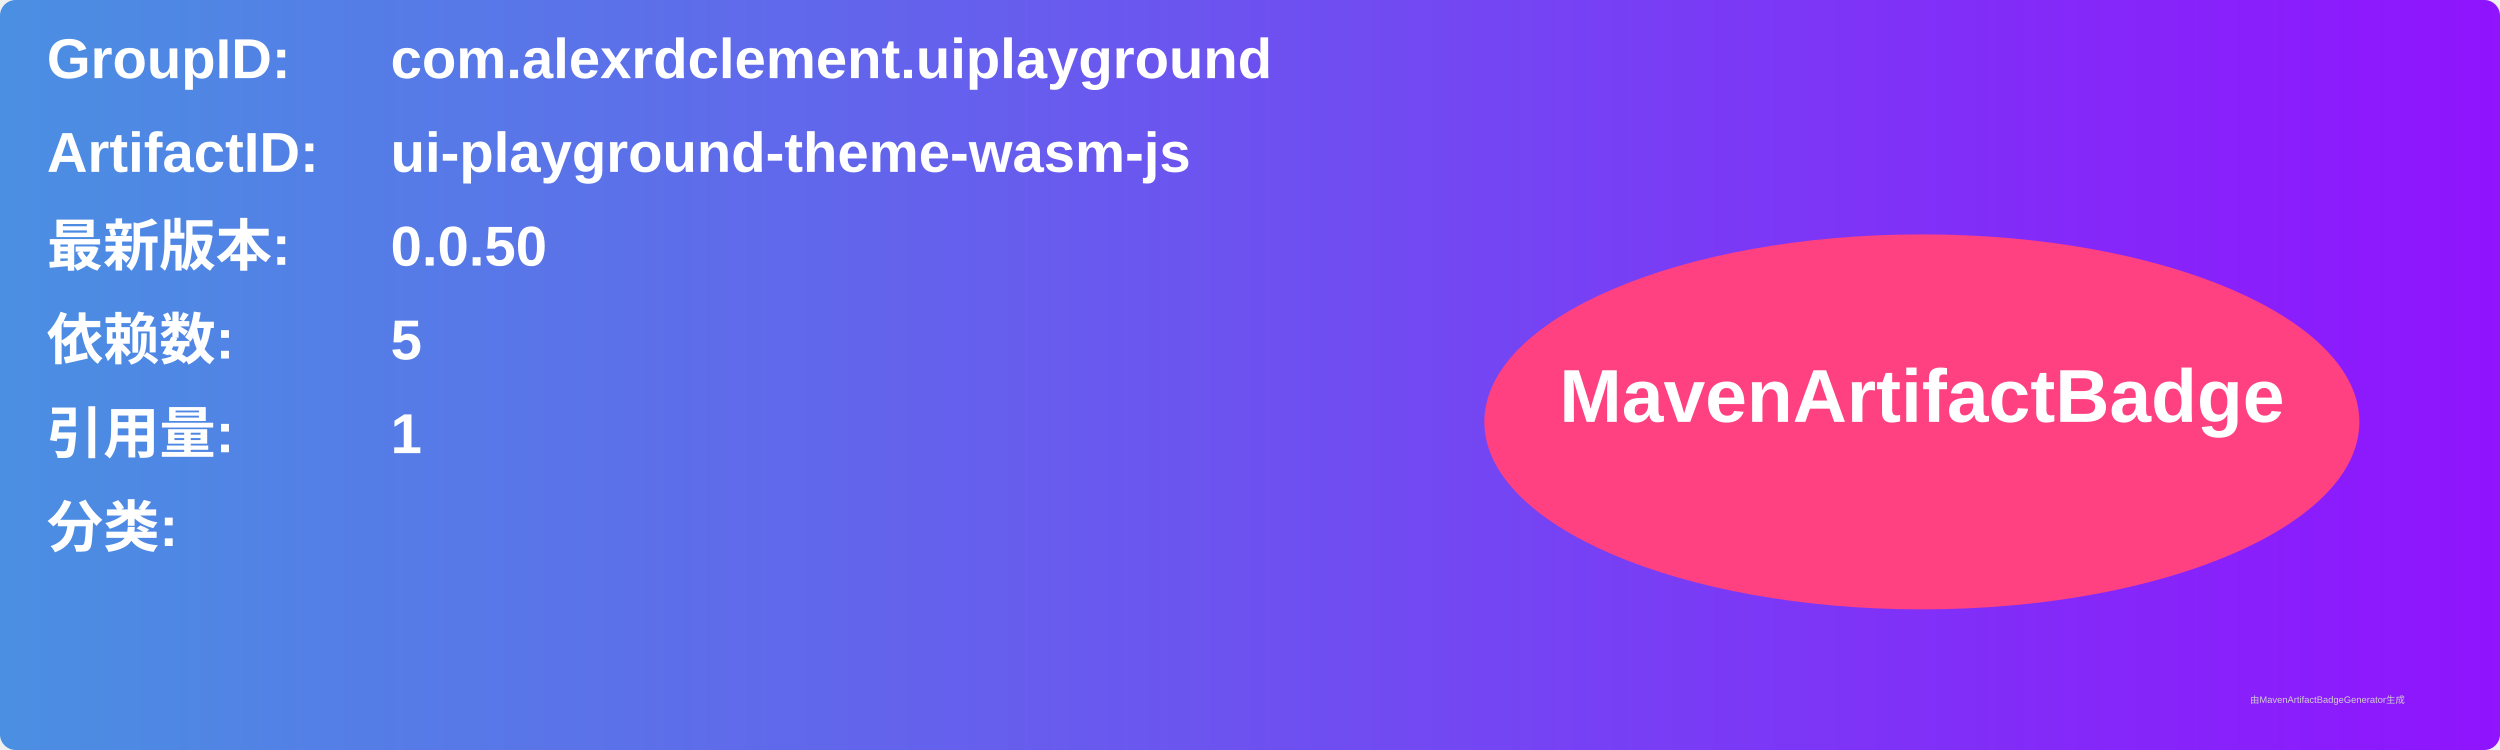
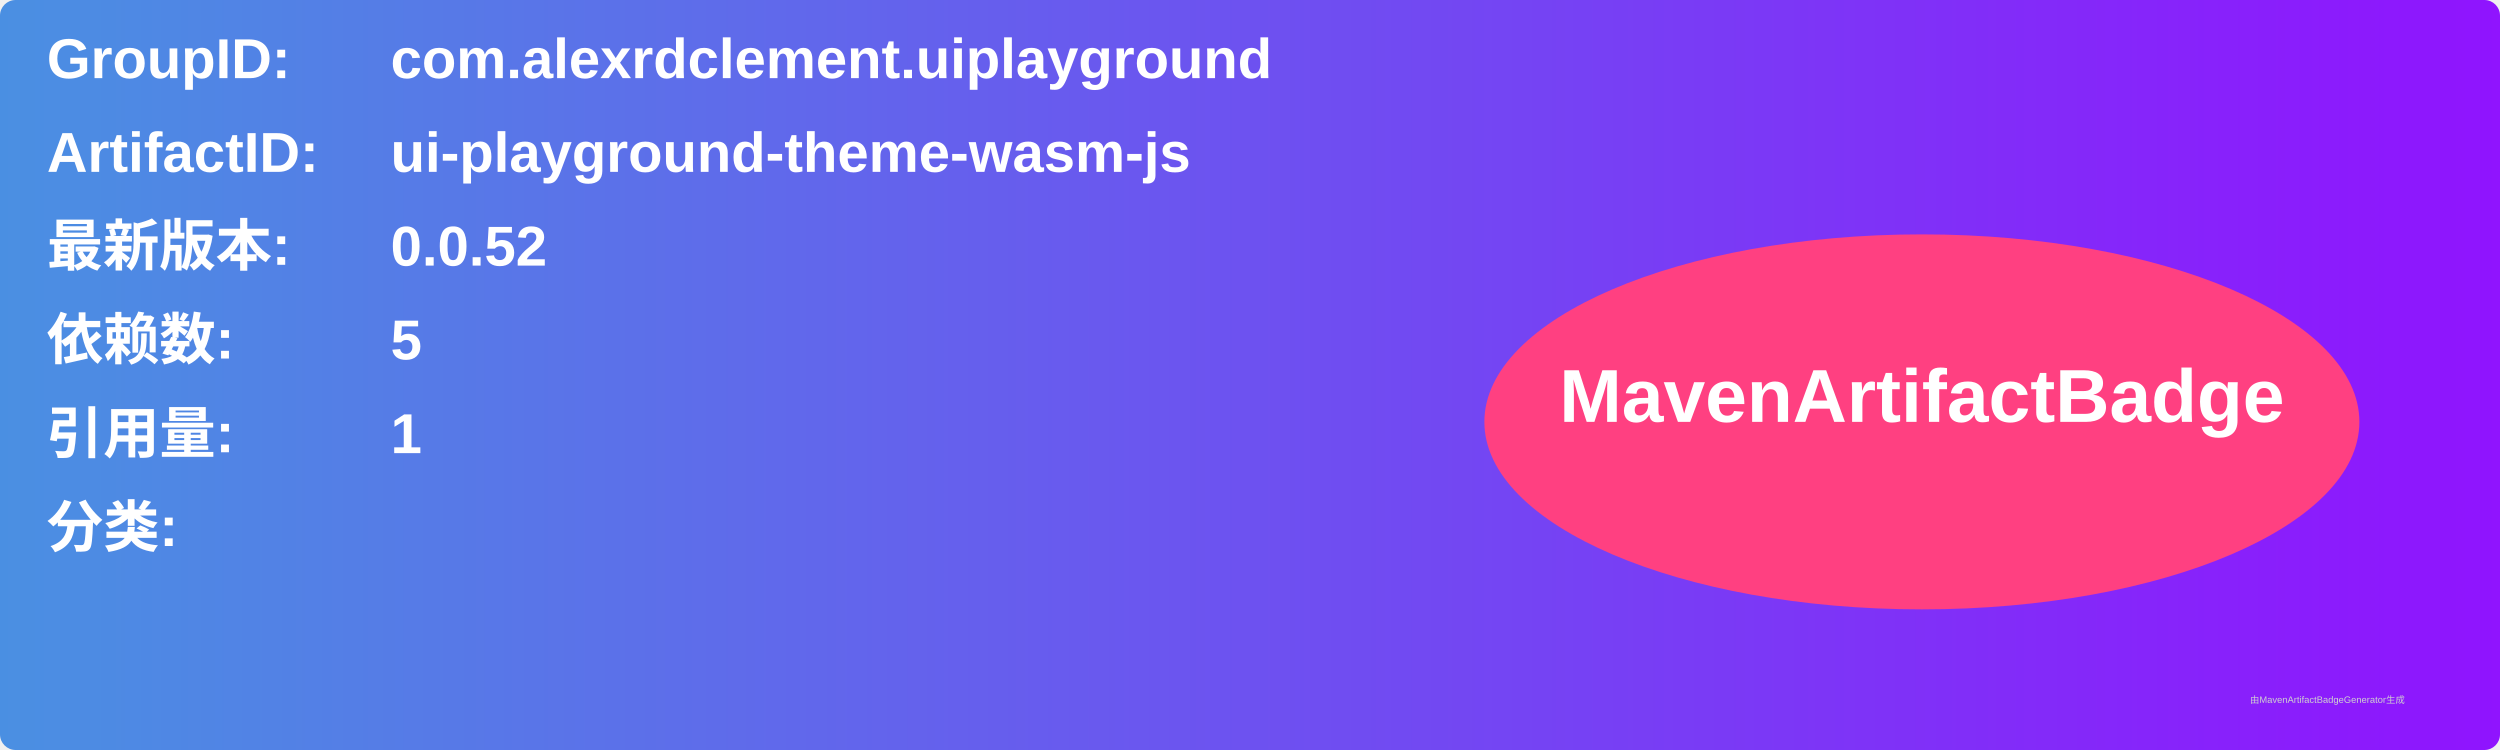
<svg xmlns="http://www.w3.org/2000/svg" width="800" height="240" viewBox="0 0 800 240">
  <linearGradient id="grad" x1="0%" y1="0%" x2="100%" y2="0%">
    <stop offset="0%" stop-color="#4a90e2" />
    <stop offset="100%" stop-color="#9013fe" />
  </linearGradient>
  <rect width="100%" height="100%" rx="5" ry="5" fill="url(#grad)" />
  <g transform="translate(15, 15)">
    <text x="0" y="10" font-family="Arial" font-size="18" fill="white" font-weight="bold" width="260">GroupID:</text>
    <text x="110" y="10" font-family="Arial" font-size="18" fill="white" font-weight="bold" width="460">com.alexrdclement.uiplayground</text>
    <text x="0" y="40" font-family="Arial" font-size="18" fill="white" font-weight="bold" width="260">ArtifactID:</text>
    <text x="110" y="40" font-family="Arial" font-size="18" fill="white" font-weight="bold" width="460">ui-playground-theme-wasm-js</text>
    <text x="0" y="70" font-family="Arial" font-size="18" fill="white" font-weight="bold">最新版本:</text>
    <text x="110" y="70" font-family="Arial" font-size="18" fill="white" font-weight="bold">
-       <tspan font-weight="bold">0.0.50</tspan>
+       <tspan font-weight="bold">0.0.52</tspan>
    </text>
    <text x="0" y="100" font-family="Arial" font-size="18" fill="white" font-weight="bold">依赖数: </text>
    <text x="110" y="100" font-family="Arial" font-size="18" fill="white">
      <tspan font-weight="bold">5</tspan>
    </text>
    <text x="0" y="130" font-family="Arial" font-size="18" fill="white" font-weight="bold">引用量: </text>
    <text x="110" y="130" font-family="Arial" font-size="18" fill="white">
      <tspan font-weight="bold">1</tspan>
    </text>
    <text x="0" y="160" font-family="Arial" font-size="18" fill="white" font-weight="bold">分类:</text>
    <text x="10" y="190" font-family="Arial" font-size="10" fill="white">
      <tspan font-weight="bold" />
    </text>
    <ellipse cx="600" cy="120" rx="140" ry="60" fill="#ff4081" />
    <text x="600" y="120" text-anchor="middle" font-family="Arial" font-size="24" fill="white" font-weight="bold">MavenArtifactBadge</text>
  </g>
  <text x="720" y="225" font-family="Arial" font-size="3" fill="#d0d0d0">由MavenArtifactBadgeGenerator生成</text>
</svg>
